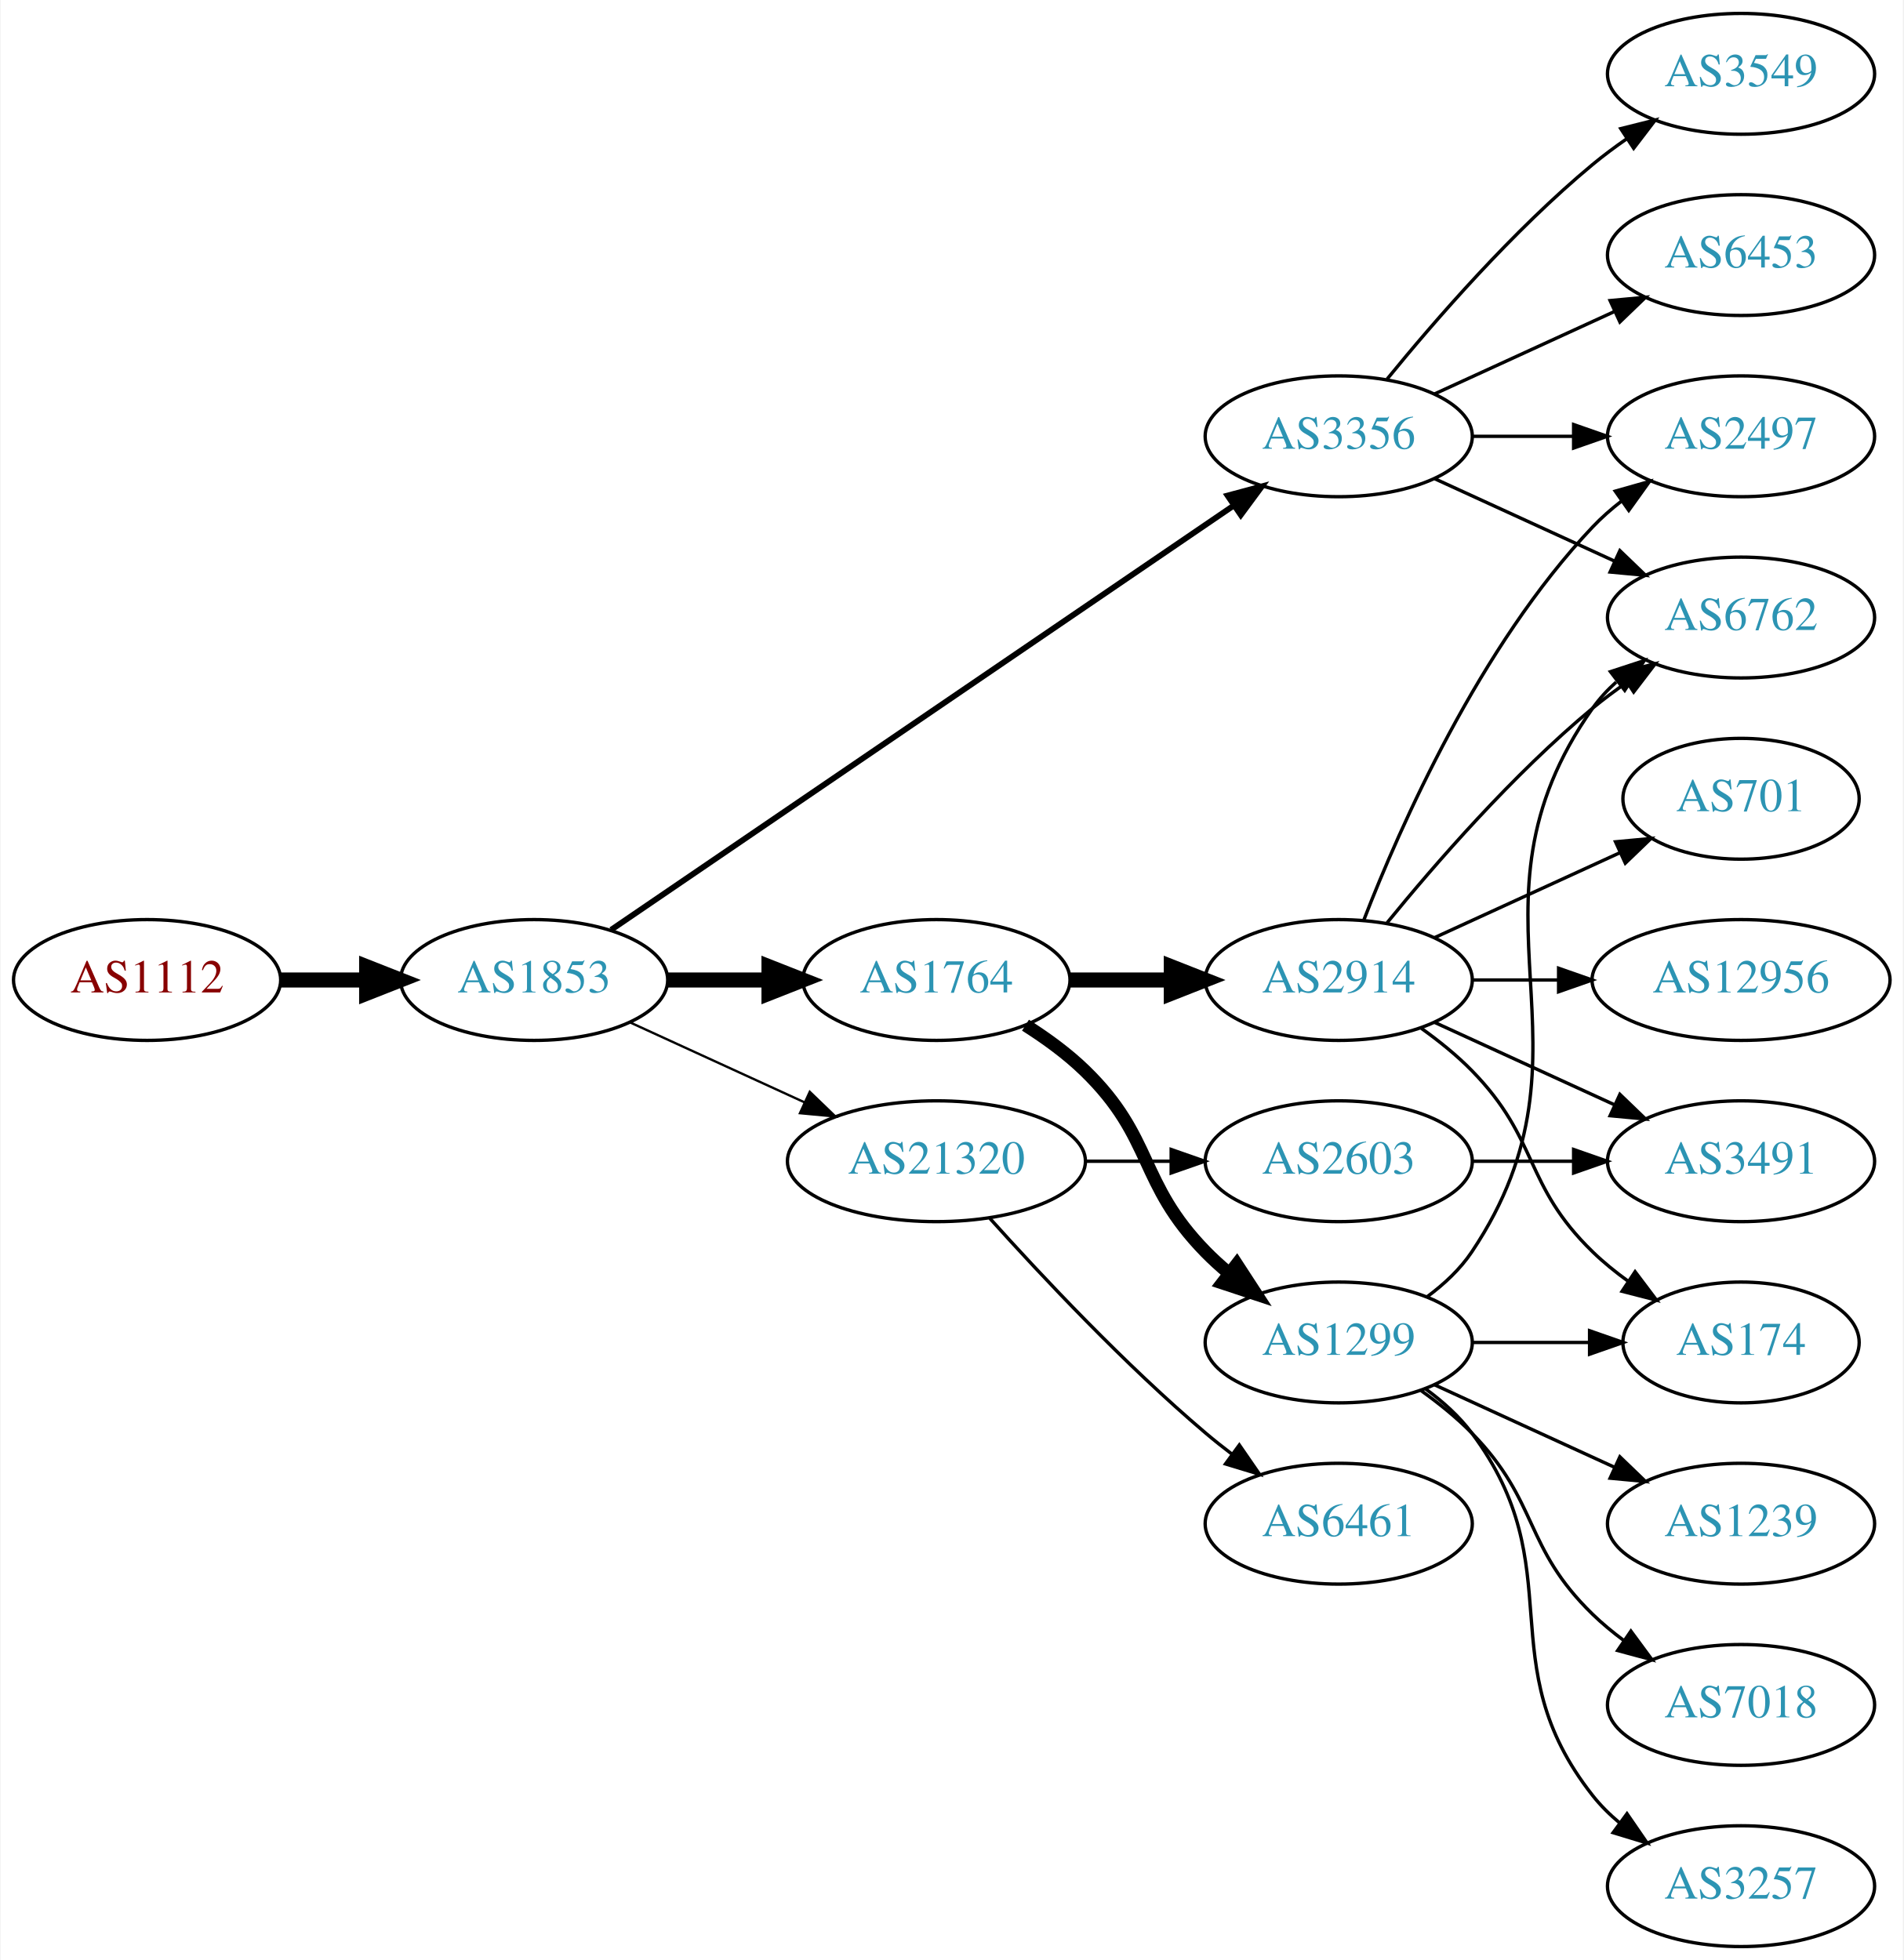
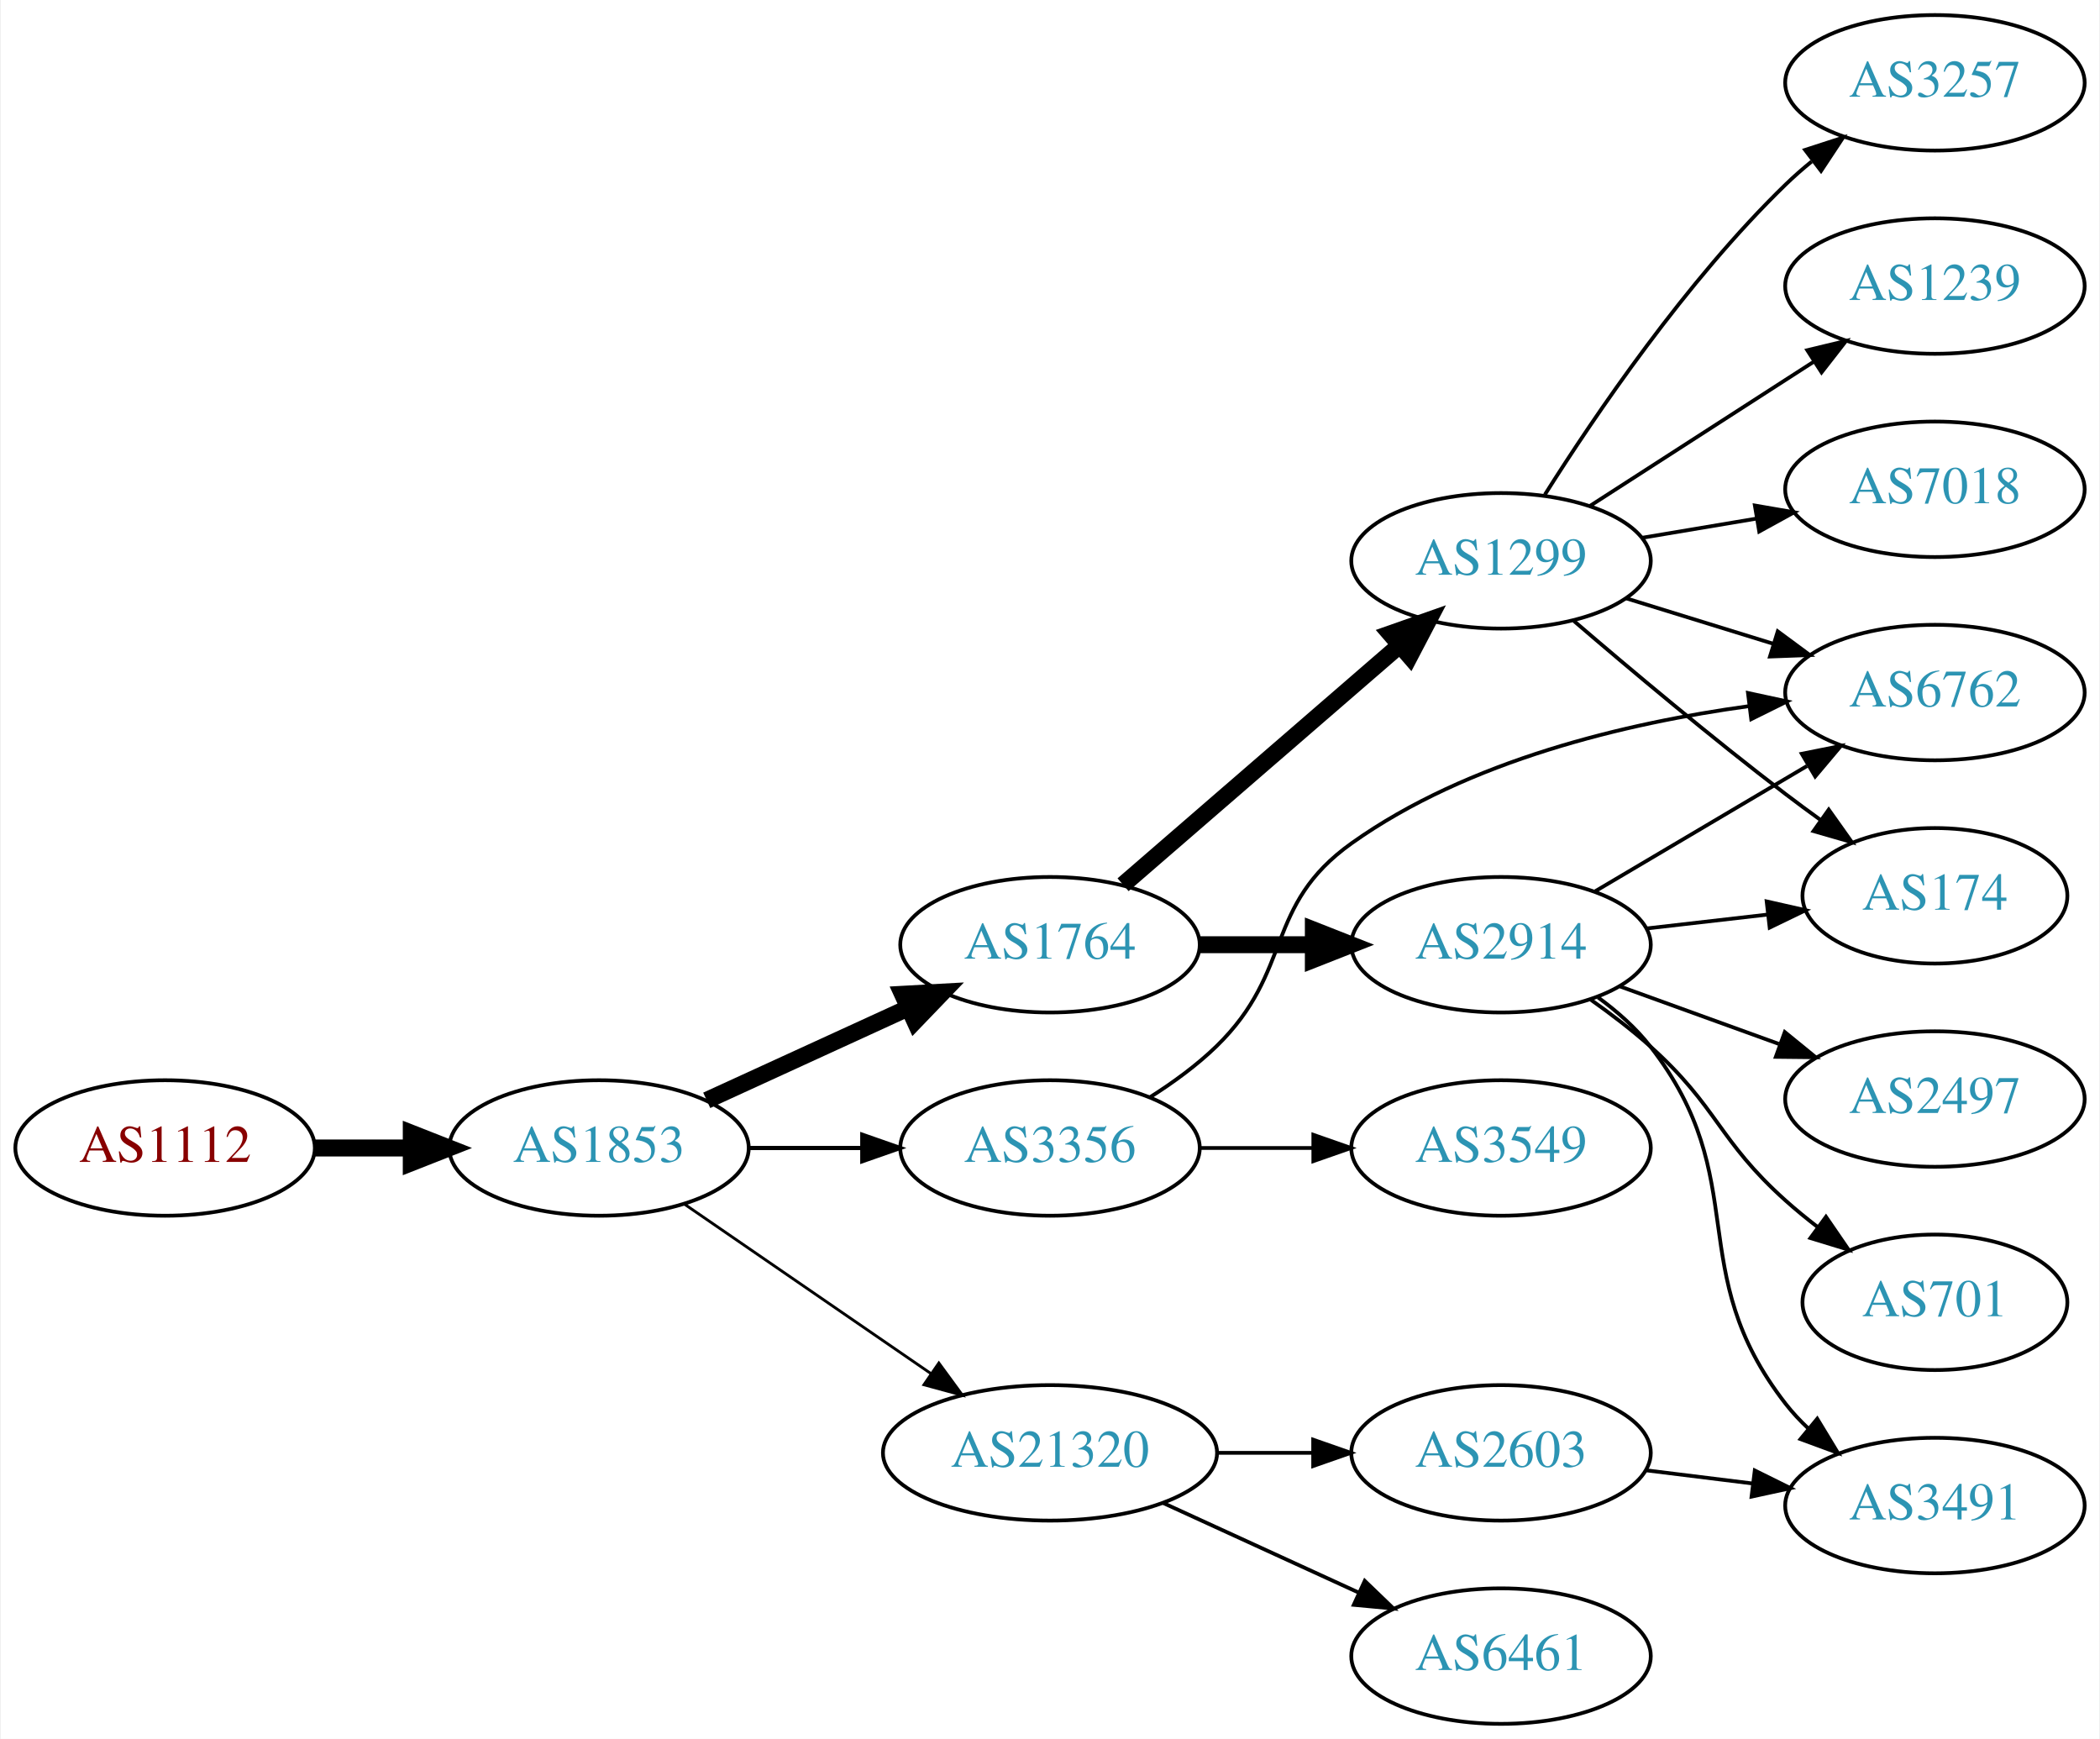
- <svg xmlns="http://www.w3.org/2000/svg" xmlns:xlink="http://www.w3.org/1999/xlink" width="567pt" height="584pt" viewBox="0.00 0.00 566.66 584.00">
-   <g id="graph0" class="graph" transform="scale(1 1) rotate(0) translate(4 580)">
-     <polygon fill="white" stroke="none" points="-4,4 -4,-580 562.663,-580 562.663,4 -4,4" />
+ <svg xmlns="http://www.w3.org/2000/svg" xmlns:xlink="http://www.w3.org/1999/xlink" width="558pt" height="462pt" viewBox="0.00 0.00 557.56 462.00">
+   <g id="graph0" class="graph" transform="scale(1 1) rotate(0) translate(4 458)">
+     <polygon fill="white" stroke="none" points="-4,4 -4,-458 553.564,-458 553.564,4 -4,4" />
    <g id="node1" class="node">
      <g id="a_node1">
        <a xlink:href="/asn/1112" xlink:title="AS1112 ~ Montanuniversitaet Leoben [AT]">
-           <ellipse fill="#ffffff" stroke="black" cx="39.647" cy="-288" rx="39.794" ry="18" />
-           <text text-anchor="middle" x="39.647" y="-284.3" font-family="Times,serif" font-size="14.00" fill="#880000">AS1112</text>
+           <ellipse fill="#ffffff" stroke="black" cx="39.647" cy="-153" rx="39.794" ry="18" />
+           <text text-anchor="middle" x="39.647" y="-149.3" font-family="Times,serif" font-size="14.00" fill="#880000">AS1112</text>
        </a>
      </g>
    </g>
    <g id="node2" class="node">
      <g id="a_node2">
        <a xlink:href="/asn/1853" xlink:title="AS1853 ~ ACOnet Backbone [AT]">
-           <ellipse fill="#ffffff" stroke="black" cx="154.939" cy="-288" rx="39.794" ry="18" />
-           <text text-anchor="middle" x="154.939" y="-284.3" font-family="Times,serif" font-size="14.00" fill="#2c94b3">AS1853</text>
+           <ellipse fill="#ffffff" stroke="black" cx="154.939" cy="-153" rx="39.794" ry="18" />
+           <text text-anchor="middle" x="154.939" y="-149.3" font-family="Times,serif" font-size="14.00" fill="#2c94b3">AS1853</text>
        </a>
      </g>
    </g>
    <g id="edge1" class="edge">
-       <path fill="none" stroke="black" stroke-width="4.5" d="M79.319,-288C87.522,-288 96.286,-288 104.818,-288" />
-       <polygon fill="black" stroke="black" stroke-width="4.5" points="105.057,-291.938 115.057,-288 105.057,-284.063 105.057,-291.938" />
+       <path fill="none" stroke="black" stroke-width="4.5" d="M79.319,-153C87.522,-153 96.286,-153 104.818,-153" />
+       <polygon fill="black" stroke="black" stroke-width="4.5" points="105.057,-156.938 115.057,-153 105.057,-149.063 105.057,-156.938" />
    </g>
    <g id="node3" class="node">
      <g id="a_node3">
        <a xlink:href="/asn/1764" xlink:title="AS1764 ~ NEXTLAYER-AS [AT]">
-           <ellipse fill="#ffffff" stroke="black" cx="274.782" cy="-288" rx="39.794" ry="18" />
-           <text text-anchor="middle" x="274.782" y="-284.3" font-family="Times,serif" font-size="14.00" fill="#2c94b3">AS1764</text>
+           <ellipse fill="#ffffff" stroke="black" cx="274.782" cy="-207" rx="39.794" ry="18" />
+           <text text-anchor="middle" x="274.782" y="-203.3" font-family="Times,serif" font-size="14.00" fill="#2c94b3">AS1764</text>
        </a>
      </g>
    </g>
    <g id="edge2" class="edge">
-       <path fill="none" stroke="black" stroke-width="4.5" d="M194.852,-288C204.405,-288 214.755,-288 224.718,-288" />
-       <polygon fill="black" stroke="black" stroke-width="4.5" points="224.91,-291.938 234.91,-288 224.91,-284.063 224.91,-291.938" />
+       <path fill="none" stroke="black" stroke-width="4.5" d="M183.568,-165.661C199.525,-172.973 219.796,-182.261 237.079,-190.181" />
+       <polygon fill="black" stroke="black" stroke-width="4.5" points="235.595,-193.832 246.326,-194.419 238.876,-186.673 235.595,-193.832" />
    </g>
    <g id="node4" class="node">
      <g id="a_node4">
        <a xlink:href="/asn/3356" xlink:title="AS3356 ~ Level 3 Parent, LLC [US]">
-           <ellipse fill="#ffffff" stroke="black" cx="394.625" cy="-450" rx="39.794" ry="18" />
-           <text text-anchor="middle" x="394.625" y="-446.3" font-family="Times,serif" font-size="14.00" fill="#2c94b3">AS3356</text>
+           <ellipse fill="#ffffff" stroke="black" cx="274.782" cy="-153" rx="39.794" ry="18" />
+           <text text-anchor="middle" x="274.782" y="-149.3" font-family="Times,serif" font-size="14.00" fill="#2c94b3">AS3356</text>
        </a>
      </g>
    </g>
    <g id="edge3" class="edge">
-       <path fill="none" stroke="black" stroke-width="1.731" d="M177.874,-302.95C220.501,-332.004 314.596,-396.136 363.216,-429.274" />
-       <polygon fill="black" stroke="black" stroke-width="1.731" points="361.508,-432.346 371.743,-435.086 365.451,-426.562 361.508,-432.346" />
+       <path fill="none" stroke="black" stroke-width="1.125" d="M194.852,-153C204.405,-153 214.755,-153 224.718,-153" />
+       <polygon fill="black" stroke="black" stroke-width="1.125" points="224.91,-156.5 234.91,-153 224.91,-149.5 224.91,-156.5" />
    </g>
    <g id="node5" class="node">
      <g id="a_node5">
        <a xlink:href="/asn/21320" xlink:title="AS21320 ~ GEANT Vereniging [EU]">
-           <ellipse fill="#ffffff" stroke="black" cx="274.782" cy="-234" rx="44.393" ry="18" />
-           <text text-anchor="middle" x="274.782" y="-230.3" font-family="Times,serif" font-size="14.00" fill="#2c94b3">AS21320</text>
+           <ellipse fill="#ffffff" stroke="black" cx="274.782" cy="-72" rx="44.393" ry="18" />
+           <text text-anchor="middle" x="274.782" y="-68.3" font-family="Times,serif" font-size="14.00" fill="#2c94b3">AS21320</text>
        </a>
      </g>
    </g>
    <g id="edge4" class="edge">
-       <path fill="none" stroke="black" stroke-width="0.692" d="M183.568,-275.339C199.066,-268.238 218.633,-259.272 235.579,-251.506" />
-       <polygon fill="black" stroke="black" stroke-width="0.692" points="237.049,-254.683 244.682,-247.335 234.133,-248.319 237.049,-254.683" />
+       <path fill="none" stroke="black" stroke-width="0.75" d="M177.554,-138.143C195.926,-125.515 222.519,-107.236 243.095,-93.093" />
+       <polygon fill="black" stroke="black" stroke-width="0.75" points="245.246,-95.862 251.504,-87.313 241.281,-90.093 245.246,-95.862" />
    </g>
    <g id="node6" class="node">
      <g id="a_node6">
        <a xlink:href="/asn/1299" xlink:title="AS1299 ~ Telia Carrier [EU]">
-           <ellipse fill="#ffffff" stroke="black" cx="394.625" cy="-180" rx="39.794" ry="18" />
-           <text text-anchor="middle" x="394.625" y="-176.3" font-family="Times,serif" font-size="14.00" fill="#2c94b3">AS1299</text>
+           <ellipse fill="#ffffff" stroke="black" cx="394.625" cy="-309" rx="39.794" ry="18" />
+           <text text-anchor="middle" x="394.625" y="-305.3" font-family="Times,serif" font-size="14.00" fill="#2c94b3">AS1299</text>
        </a>
      </g>
    </g>
    <g id="edge5" class="edge">
-       <path fill="none" stroke="black" stroke-width="3.857" d="M301.311,-274.538C307.474,-270.638 313.775,-266.052 318.978,-261 339.671,-240.906 334.806,-227.617 354.978,-207 357.071,-204.861 359.354,-202.782 361.731,-200.79" />
-       <polygon fill="black" stroke="black" stroke-width="3.857" points="364.249,-203.268 370.031,-194.389 359.974,-197.725 364.249,-203.268" />
+       <path fill="none" stroke="black" stroke-width="4.5" d="M294.195,-222.938C313.912,-240.004 345.359,-267.223 367.602,-286.476" />
+       <polygon fill="black" stroke="black" stroke-width="4.5" points="365.203,-289.607 375.341,-293.174 370.357,-283.653 365.203,-289.607" />
    </g>
    <g id="node7" class="node">
      <g id="a_node7">
        <a xlink:href="/asn/2914" xlink:title="AS2914 ~ NTT America, Inc. [US]">
-           <ellipse fill="#ffffff" stroke="black" cx="394.625" cy="-288" rx="39.794" ry="18" />
-           <text text-anchor="middle" x="394.625" y="-284.3" font-family="Times,serif" font-size="14.00" fill="#2c94b3">AS2914</text>
+           <ellipse fill="#ffffff" stroke="black" cx="394.625" cy="-207" rx="39.794" ry="18" />
+           <text text-anchor="middle" x="394.625" y="-203.3" font-family="Times,serif" font-size="14.00" fill="#2c94b3">AS2914</text>
        </a>
      </g>
    </g>
    <g id="edge6" class="edge">
-       <path fill="none" stroke="black" stroke-width="4.5" d="M314.695,-288C324.248,-288 334.598,-288 344.56,-288" />
-       <polygon fill="black" stroke="black" stroke-width="4.5" points="344.753,-291.938 354.753,-288 344.753,-284.063 344.753,-291.938" />
+       <path fill="none" stroke="black" stroke-width="4.5" d="M314.695,-207C324.248,-207 334.598,-207 344.56,-207" />
+       <polygon fill="black" stroke="black" stroke-width="4.5" points="344.753,-210.938 354.753,-207 344.753,-203.063 344.753,-210.938" />
    </g>
    <g id="node9" class="node">
      <g id="a_node9">
        <a xlink:href="/asn/6762" xlink:title="AS6762 ~ TELECOM ITALIA SPARKLE S.p.A. [IT]">
-           <ellipse fill="#ffffff" stroke="black" cx="514.467" cy="-396" rx="39.794" ry="18" />
-           <text text-anchor="middle" x="514.467" y="-392.3" font-family="Times,serif" font-size="14.00" fill="#2c94b3">AS6762</text>
-         </a>
-       </g>
-     </g>
-     <g id="edge14" class="edge">
-       <path fill="none" stroke="black" d="M423.253,-437.339C439.21,-430.027 459.481,-420.739 476.764,-412.819" />
-       <polygon fill="black" stroke="black" points="478.378,-415.929 486.011,-408.581 475.462,-409.565 478.378,-415.929" />
-     </g>
-     <g id="node13" class="node">
-       <g id="a_node13">
-         <a xlink:href="/asn/6453" xlink:title="AS6453 ~ TATA COMMUNICATIONS (AMERICA) INC [US]">
-           <ellipse fill="#ffffff" stroke="black" cx="514.467" cy="-504" rx="39.794" ry="18" />
-           <text text-anchor="middle" x="514.467" y="-500.3" font-family="Times,serif" font-size="14.00" fill="#2c94b3">AS6453</text>
-         </a>
-       </g>
-     </g>
-     <g id="edge12" class="edge">
-       <path fill="none" stroke="black" d="M423.253,-462.661C439.21,-469.973 459.481,-479.261 476.764,-487.181" />
-       <polygon fill="black" stroke="black" points="475.462,-490.435 486.011,-491.419 478.378,-484.071 475.462,-490.435" />
-     </g>
-     <g id="node14" class="node">
-       <g id="a_node14">
-         <a xlink:href="/asn/2497" xlink:title="AS2497 ~ Internet Initiative Japan Inc. [JP]">
-           <ellipse fill="#ffffff" stroke="black" cx="514.467" cy="-450" rx="39.794" ry="18" />
-           <text text-anchor="middle" x="514.467" y="-446.3" font-family="Times,serif" font-size="14.00" fill="#2c94b3">AS2497</text>
-         </a>
-       </g>
-     </g>
-     <g id="edge13" class="edge">
-       <path fill="none" stroke="black" d="M434.537,-450C444.091,-450 454.44,-450 464.403,-450" />
-       <polygon fill="black" stroke="black" points="464.595,-453.5 474.595,-450 464.595,-446.5 464.595,-453.5" />
-     </g>
-     <g id="node15" class="node">
-       <g id="a_node15">
+           <ellipse fill="#ffffff" stroke="black" cx="509.918" cy="-274" rx="39.794" ry="18" />
+           <text text-anchor="middle" x="509.918" y="-270.3" font-family="Times,serif" font-size="14.00" fill="#2c94b3">AS6762</text>
+         </a>
+       </g>
+     </g>
+     <g id="edge19" class="edge">
+       <path fill="none" stroke="black" d="M301.311,-166.462C307.474,-170.362 313.775,-174.948 318.978,-180 339.671,-200.094 331.477,-217.275 354.978,-234 385.936,-256.032 428.092,-265.936 460.461,-270.384" />
+       <polygon fill="black" stroke="black" points="460.245,-273.884 470.601,-271.645 461.109,-266.937 460.245,-273.884" />
+     </g>
+     <g id="node18" class="node">
+       <g id="a_node18">
        <a xlink:href="/asn/3549" xlink:title="AS3549 ~ Level 3 Parent, LLC [US]">
-           <ellipse fill="#ffffff" stroke="black" cx="514.467" cy="-558" rx="39.794" ry="18" />
-           <text text-anchor="middle" x="514.467" y="-554.3" font-family="Times,serif" font-size="14.00" fill="#2c94b3">AS3549</text>
-         </a>
-       </g>
-     </g>
-     <g id="edge15" class="edge">
-       <path fill="none" stroke="black" d="M409.044,-467.065C423.158,-484.375 446.573,-511.345 470.271,-531 473.487,-533.668 476.988,-536.27 480.558,-538.741" />
-       <polygon fill="black" stroke="black" points="478.636,-541.666 488.915,-544.236 482.482,-535.817 478.636,-541.666" />
-     </g>
-     <g id="node19" class="node">
-       <g id="a_node19">
+           <ellipse fill="#ffffff" stroke="black" cx="394.625" cy="-153" rx="39.794" ry="18" />
+           <text text-anchor="middle" x="394.625" y="-149.3" font-family="Times,serif" font-size="14.00" fill="#2c94b3">AS3549</text>
+         </a>
+       </g>
+     </g>
+     <g id="edge20" class="edge">
+       <path fill="none" stroke="black" d="M314.695,-153C324.248,-153 334.598,-153 344.56,-153" />
+       <polygon fill="black" stroke="black" points="344.753,-156.5 354.753,-153 344.753,-149.5 344.753,-156.5" />
+     </g>
+     <g id="node16" class="node">
+       <g id="a_node16">
+         <a xlink:href="/asn/6461" xlink:title="AS6461 ~ Zayo Bandwidth [US]">
+           <ellipse fill="#ffffff" stroke="black" cx="394.625" cy="-18" rx="39.794" ry="18" />
+           <text text-anchor="middle" x="394.625" y="-14.3" font-family="Times,serif" font-size="14.00" fill="#2c94b3">AS6461</text>
+         </a>
+       </g>
+     </g>
+     <g id="edge17" class="edge">
+       <path fill="none" stroke="black" d="M304.912,-58.652C320.523,-51.498 339.92,-42.609 356.593,-34.969" />
+       <polygon fill="black" stroke="black" points="358.412,-37.986 366.045,-30.638 355.496,-31.622 358.412,-37.986" />
+     </g>
+     <g id="node17" class="node">
+       <g id="a_node17">
        <a xlink:href="/asn/2603" xlink:title="AS2603 ~ NORDUnet [NO]">
-           <ellipse fill="#ffffff" stroke="black" cx="394.625" cy="-234" rx="39.794" ry="18" />
-           <text text-anchor="middle" x="394.625" y="-230.3" font-family="Times,serif" font-size="14.00" fill="#2c94b3">AS2603</text>
-         </a>
-       </g>
-     </g>
-     <g id="edge22" class="edge">
-       <path fill="none" stroke="black" d="M318.993,-234C327.306,-234 336.068,-234 344.551,-234" />
-       <polygon fill="black" stroke="black" points="344.709,-237.5 354.709,-234 344.709,-230.5 344.709,-237.5" />
-     </g>
-     <g id="node20" class="node">
-       <g id="a_node20">
-         <a xlink:href="/asn/6461" xlink:title="AS6461 ~ Zayo Bandwidth [US]">
-           <ellipse fill="#ffffff" stroke="black" cx="394.625" cy="-126" rx="39.794" ry="18" />
-           <text text-anchor="middle" x="394.625" y="-122.3" font-family="Times,serif" font-size="14.00" fill="#2c94b3">AS6461</text>
-         </a>
-       </g>
-     </g>
-     <g id="edge23" class="edge">
-       <path fill="none" stroke="black" d="M290.714,-216.956C306.041,-199.903 330.976,-173.35 354.978,-153 357.475,-150.883 360.136,-148.768 362.847,-146.707" />
-       <polygon fill="black" stroke="black" points="365.013,-149.459 371.023,-140.734 360.884,-143.806 365.013,-149.459" />
+           <ellipse fill="#ffffff" stroke="black" cx="394.625" cy="-72" rx="39.794" ry="18" />
+           <text text-anchor="middle" x="394.625" y="-68.3" font-family="Times,serif" font-size="14.00" fill="#2c94b3">AS2603</text>
+         </a>
+       </g>
+     </g>
+     <g id="edge18" class="edge">
+       <path fill="none" stroke="black" d="M318.993,-72C327.306,-72 336.068,-72 344.551,-72" />
+       <polygon fill="black" stroke="black" points="344.709,-75.5 354.709,-72 344.709,-68.5 344.709,-75.5" />
    </g>
    <g id="node8" class="node">
      <g id="a_node8">
        <a xlink:href="/asn/7018" xlink:title="AS7018 ~ AT&amp;T Services, Inc. [US]">
-           <ellipse fill="#ffffff" stroke="black" cx="514.467" cy="-72" rx="39.794" ry="18" />
-           <text text-anchor="middle" x="514.467" y="-68.3" font-family="Times,serif" font-size="14.00" fill="#2c94b3">AS7018</text>
+           <ellipse fill="#ffffff" stroke="black" cx="509.918" cy="-328" rx="39.794" ry="18" />
+           <text text-anchor="middle" x="509.918" y="-324.3" font-family="Times,serif" font-size="14.00" fill="#2c94b3">AS7018</text>
        </a>
      </g>
    </g>
    <g id="edge7" class="edge">
-       <path fill="none" stroke="black" d="M419.219,-165.611C424.475,-161.852 429.806,-157.563 434.271,-153 454.443,-132.383 449.578,-119.094 470.271,-99 473.116,-96.237 476.29,-93.614 479.59,-91.166" />
-       <polygon fill="black" stroke="black" points="481.656,-93.993 487.938,-85.462 477.707,-88.214 481.656,-93.993" />
+       <path fill="none" stroke="black" d="M432.095,-315.116C441.798,-316.744 452.409,-318.523 462.564,-320.226" />
+       <polygon fill="black" stroke="black" points="462.074,-323.693 472.516,-321.895 463.232,-316.789 462.074,-323.693" />
    </g>
    <g id="edge8" class="edge">
-       <path fill="none" stroke="black" d="M420.944,-193.607C425.999,-197.351 430.811,-201.831 434.271,-207 475.296,-268.294 427.692,-308.775 470.271,-369 472.262,-371.816 474.649,-374.401 477.265,-376.76" />
-       <polygon fill="black" stroke="black" points="475.564,-379.865 485.633,-383.162 479.818,-374.306 475.564,-379.865" />
+       <path fill="none" stroke="black" d="M427.787,-299.064C439.985,-295.295 454.06,-290.947 467.025,-286.942" />
+       <polygon fill="black" stroke="black" points="468.154,-290.257 476.675,-283.961 466.087,-283.569 468.154,-290.257" />
    </g>
    <g id="node10" class="node">
      <g id="a_node10">
-         <a xlink:href="/asn/3257" xlink:title="AS3257 ~ GTT [DE]">
-           <ellipse fill="#ffffff" stroke="black" cx="514.467" cy="-18" rx="39.794" ry="18" />
-           <text text-anchor="middle" x="514.467" y="-14.3" font-family="Times,serif" font-size="14.00" fill="#2c94b3">AS3257</text>
+         <a xlink:href="/asn/174" xlink:title="AS174 ~ Cogent Communications [US]">
+           <ellipse fill="#ffffff" stroke="black" cx="509.918" cy="-220" rx="35.194" ry="18" />
+           <text text-anchor="middle" x="509.918" y="-216.3" font-family="Times,serif" font-size="14.00" fill="#2c94b3">AS174</text>
        </a>
      </g>
    </g>
    <g id="edge9" class="edge">
-       <path fill="none" stroke="black" d="M420.555,-166.118C425.631,-162.389 430.549,-157.984 434.271,-153 464.542,-112.458 438.972,-84.754 470.271,-45 472.596,-42.047 475.34,-39.33 478.299,-36.853" />
-       <polygon fill="black" stroke="black" points="480.492,-39.585 486.496,-30.855 476.358,-33.936 480.492,-39.585" />
+       <path fill="none" stroke="black" d="M413.988,-293.018C428.889,-280.23 450.578,-262.016 470.271,-247 473.245,-244.733 476.388,-242.415 479.545,-240.136" />
+       <polygon fill="black" stroke="black" points="481.698,-242.9 487.83,-234.26 477.648,-237.191 481.698,-242.9" />
    </g>
    <g id="node11" class="node">
      <g id="a_node11">
-         <a xlink:href="/asn/174" xlink:title="AS174 ~ Cogent Communications [US]">
-           <ellipse fill="#ffffff" stroke="black" cx="514.467" cy="-180" rx="35.194" ry="18" />
-           <text text-anchor="middle" x="514.467" y="-176.3" font-family="Times,serif" font-size="14.00" fill="#2c94b3">AS174</text>
+         <a xlink:href="/asn/3257" xlink:title="AS3257 ~ GTT [DE]">
+           <ellipse fill="#ffffff" stroke="black" cx="509.918" cy="-436" rx="39.794" ry="18" />
+           <text text-anchor="middle" x="509.918" y="-432.3" font-family="Times,serif" font-size="14.00" fill="#2c94b3">AS3257</text>
        </a>
      </g>
    </g>
    <g id="edge10" class="edge">
-       <path fill="none" stroke="black" d="M434.537,-180C445.624,-180 457.783,-180 469.166,-180" />
-       <polygon fill="black" stroke="black" points="469.348,-183.5 479.348,-180 469.348,-176.5 469.348,-183.5" />
+       <path fill="none" stroke="black" d="M406.283,-326.596C419.583,-347.682 443.822,-383.37 470.271,-409 472.42,-411.083 474.744,-413.121 477.148,-415.085" />
+       <polygon fill="black" stroke="black" points="475.419,-418.168 485.497,-421.436 479.657,-412.596 475.419,-418.168" />
    </g>
    <g id="node12" class="node">
      <g id="a_node12">
        <a xlink:href="/asn/1239" xlink:title="AS1239 ~ Sprint [US]">
-           <ellipse fill="#ffffff" stroke="black" cx="514.467" cy="-126" rx="39.794" ry="18" />
-           <text text-anchor="middle" x="514.467" y="-122.3" font-family="Times,serif" font-size="14.00" fill="#2c94b3">AS1239</text>
+           <ellipse fill="#ffffff" stroke="black" cx="509.918" cy="-382" rx="39.794" ry="18" />
+           <text text-anchor="middle" x="509.918" y="-378.3" font-family="Times,serif" font-size="14.00" fill="#2c94b3">AS1239</text>
        </a>
      </g>
    </g>
    <g id="edge11" class="edge">
-       <path fill="none" stroke="black" d="M423.253,-167.339C439.21,-160.027 459.481,-150.739 476.764,-142.819" />
-       <polygon fill="black" stroke="black" points="478.378,-145.929 486.011,-138.581 475.462,-139.565 478.378,-145.929" />
-     </g>
-     <g id="edge17" class="edge">
-       <path fill="none" stroke="black" d="M409.044,-305.065C423.158,-322.375 446.573,-349.345 470.271,-369 473.487,-371.668 476.988,-374.27 480.558,-376.741" />
-       <polygon fill="black" stroke="black" points="478.636,-379.666 488.915,-382.236 482.482,-373.817 478.636,-379.666" />
+       <path fill="none" stroke="black" d="M418.279,-323.597C435.337,-334.589 458.921,-349.785 477.756,-361.921" />
+       <polygon fill="black" stroke="black" points="476.001,-364.954 486.303,-367.428 479.792,-359.069 476.001,-364.954" />
+     </g>
+     <g id="edge13" class="edge">
+       <path fill="none" stroke="black" d="M419.651,-221.209C436.023,-230.891 457.911,-243.835 475.915,-254.482" />
+       <polygon fill="black" stroke="black" points="474.537,-257.734 484.926,-259.812 478.1,-251.708 474.537,-257.734" />
+     </g>
+     <g id="edge15" class="edge">
+       <path fill="none" stroke="black" d="M433.349,-211.329C443.584,-212.503 454.75,-213.784 465.281,-214.993" />
+       <polygon fill="black" stroke="black" points="465.21,-218.508 475.543,-216.17 466.008,-211.553 465.21,-218.508" />
+     </g>
+     <g id="node13" class="node">
+       <g id="a_node13">
+         <a xlink:href="/asn/701" xlink:title="AS701 ~ UUNET [US]">
+           <ellipse fill="#ffffff" stroke="black" cx="509.918" cy="-112" rx="35.194" ry="18" />
+           <text text-anchor="middle" x="509.918" y="-108.3" font-family="Times,serif" font-size="14.00" fill="#2c94b3">AS701</text>
+         </a>
+       </g>
+     </g>
+     <g id="edge12" class="edge">
+       <path fill="none" stroke="black" d="M418.389,-192.454C423.788,-188.641 429.392,-184.367 434.271,-180 452.341,-163.828 452.201,-155.172 470.271,-139 472.913,-136.636 475.767,-134.299 478.686,-132.047" />
+       <polygon fill="black" stroke="black" points="480.968,-134.714 486.961,-125.978 476.827,-129.07 480.968,-134.714" />
+     </g>
+     <g id="node14" class="node">
+       <g id="a_node14">
+         <a xlink:href="/asn/3491" xlink:title="AS3491 ~ PCCW Global, Inc. [US]">
+           <ellipse fill="#ffffff" stroke="black" cx="509.918" cy="-58" rx="39.794" ry="18" />
+           <text text-anchor="middle" x="509.918" y="-54.3" font-family="Times,serif" font-size="14.00" fill="#2c94b3">AS3491</text>
+         </a>
+       </g>
+     </g>
+     <g id="edge14" class="edge">
+       <path fill="none" stroke="black" d="M420.407,-193.005C425.491,-189.281 430.449,-184.908 434.271,-180 462.012,-144.375 442.53,-120.625 470.271,-85 472.062,-82.699 474.104,-80.516 476.291,-78.462" />
+       <polygon fill="black" stroke="black" points="478.646,-81.057 484.135,-71.995 474.193,-75.656 478.646,-81.057" />
+     </g>
+     <g id="node15" class="node">
+       <g id="a_node15">
+         <a xlink:href="/asn/2497" xlink:title="AS2497 ~ Internet Initiative Japan Inc. [JP]">
+           <ellipse fill="#ffffff" stroke="black" cx="509.918" cy="-166" rx="39.794" ry="18" />
+           <text text-anchor="middle" x="509.918" y="-162.3" font-family="Times,serif" font-size="14.00" fill="#2c94b3">AS2497</text>
+         </a>
+       </g>
    </g>
    <g id="edge16" class="edge">
-       <path fill="none" stroke="black" d="M419.219,-273.611C424.475,-269.852 429.806,-265.563 434.271,-261 454.443,-240.383 449.578,-227.094 470.271,-207 473.499,-203.866 477.15,-200.911 480.928,-198.188" />
-       <polygon fill="black" stroke="black" points="482.907,-201.075 489.288,-192.617 479.025,-195.25 482.907,-201.075" />
-     </g>
-     <g id="edge18" class="edge">
-       <path fill="none" stroke="black" d="M402.148,-305.994C412.898,-333.728 436.555,-387.429 470.271,-423 472.857,-425.728 475.774,-428.294 478.843,-430.677" />
-       <polygon fill="black" stroke="black" points="476.997,-433.658 487.191,-436.543 481.021,-427.93 476.997,-433.658" />
-     </g>
-     <g id="node16" class="node">
-       <g id="a_node16">
-         <a xlink:href="/asn/701" xlink:title="AS701 ~ UUNET [US]">
-           <ellipse fill="#ffffff" stroke="black" cx="514.467" cy="-342" rx="35.194" ry="18" />
-           <text text-anchor="middle" x="514.467" y="-338.3" font-family="Times,serif" font-size="14.00" fill="#2c94b3">AS701</text>
-         </a>
-       </g>
-     </g>
-     <g id="edge19" class="edge">
-       <path fill="none" stroke="black" d="M423.253,-300.661C439.67,-308.183 460.651,-317.798 478.248,-325.861" />
-       <polygon fill="black" stroke="black" points="477.076,-329.174 487.625,-330.158 479.993,-322.811 477.076,-329.174" />
-     </g>
-     <g id="node17" class="node">
-       <g id="a_node17">
-         <a xlink:href="/asn/12956" xlink:title="AS12956 ~ TELXIUS [ES]">
-           <ellipse fill="#ffffff" stroke="black" cx="514.467" cy="-288" rx="44.393" ry="18" />
-           <text text-anchor="middle" x="514.467" y="-284.3" font-family="Times,serif" font-size="14.00" fill="#2c94b3">AS12956</text>
-         </a>
-       </g>
-     </g>
-     <g id="edge20" class="edge">
-       <path fill="none" stroke="black" d="M434.537,-288C442.64,-288 451.315,-288 459.841,-288" />
-       <polygon fill="black" stroke="black" points="460.119,-291.5 470.119,-288 460.119,-284.5 460.119,-291.5" />
-     </g>
-     <g id="node18" class="node">
-       <g id="a_node18">
-         <a xlink:href="/asn/3491" xlink:title="AS3491 ~ PCCW Global, Inc. [US]">
-           <ellipse fill="#ffffff" stroke="black" cx="514.467" cy="-234" rx="39.794" ry="18" />
-           <text text-anchor="middle" x="514.467" y="-230.3" font-family="Times,serif" font-size="14.00" fill="#2c94b3">AS3491</text>
-         </a>
-       </g>
+       <path fill="none" stroke="black" d="M426.283,-195.905C439.255,-191.21 454.549,-185.676 468.43,-180.652" />
+       <polygon fill="black" stroke="black" points="470.022,-183.798 478.234,-177.104 467.64,-177.216 470.022,-183.798" />
    </g>
    <g id="edge21" class="edge">
-       <path fill="none" stroke="black" d="M423.253,-275.339C439.21,-268.027 459.481,-258.739 476.764,-250.819" />
-       <polygon fill="black" stroke="black" points="478.378,-253.929 486.011,-246.581 475.462,-247.565 478.378,-253.929" />
-     </g>
-     <g id="edge24" class="edge">
-       <path fill="none" stroke="black" d="M434.537,-234C444.091,-234 454.44,-234 464.403,-234" />
-       <polygon fill="black" stroke="black" points="464.595,-237.5 474.595,-234 464.595,-230.5 464.595,-237.5" />
+       <path fill="none" stroke="black" d="M433.035,-67.377C442.123,-66.254 451.96,-65.038 461.445,-63.866" />
+       <polygon fill="black" stroke="black" points="462.051,-67.318 471.546,-62.618 461.193,-60.371 462.051,-67.318" />
    </g>
  </g>
</svg>
